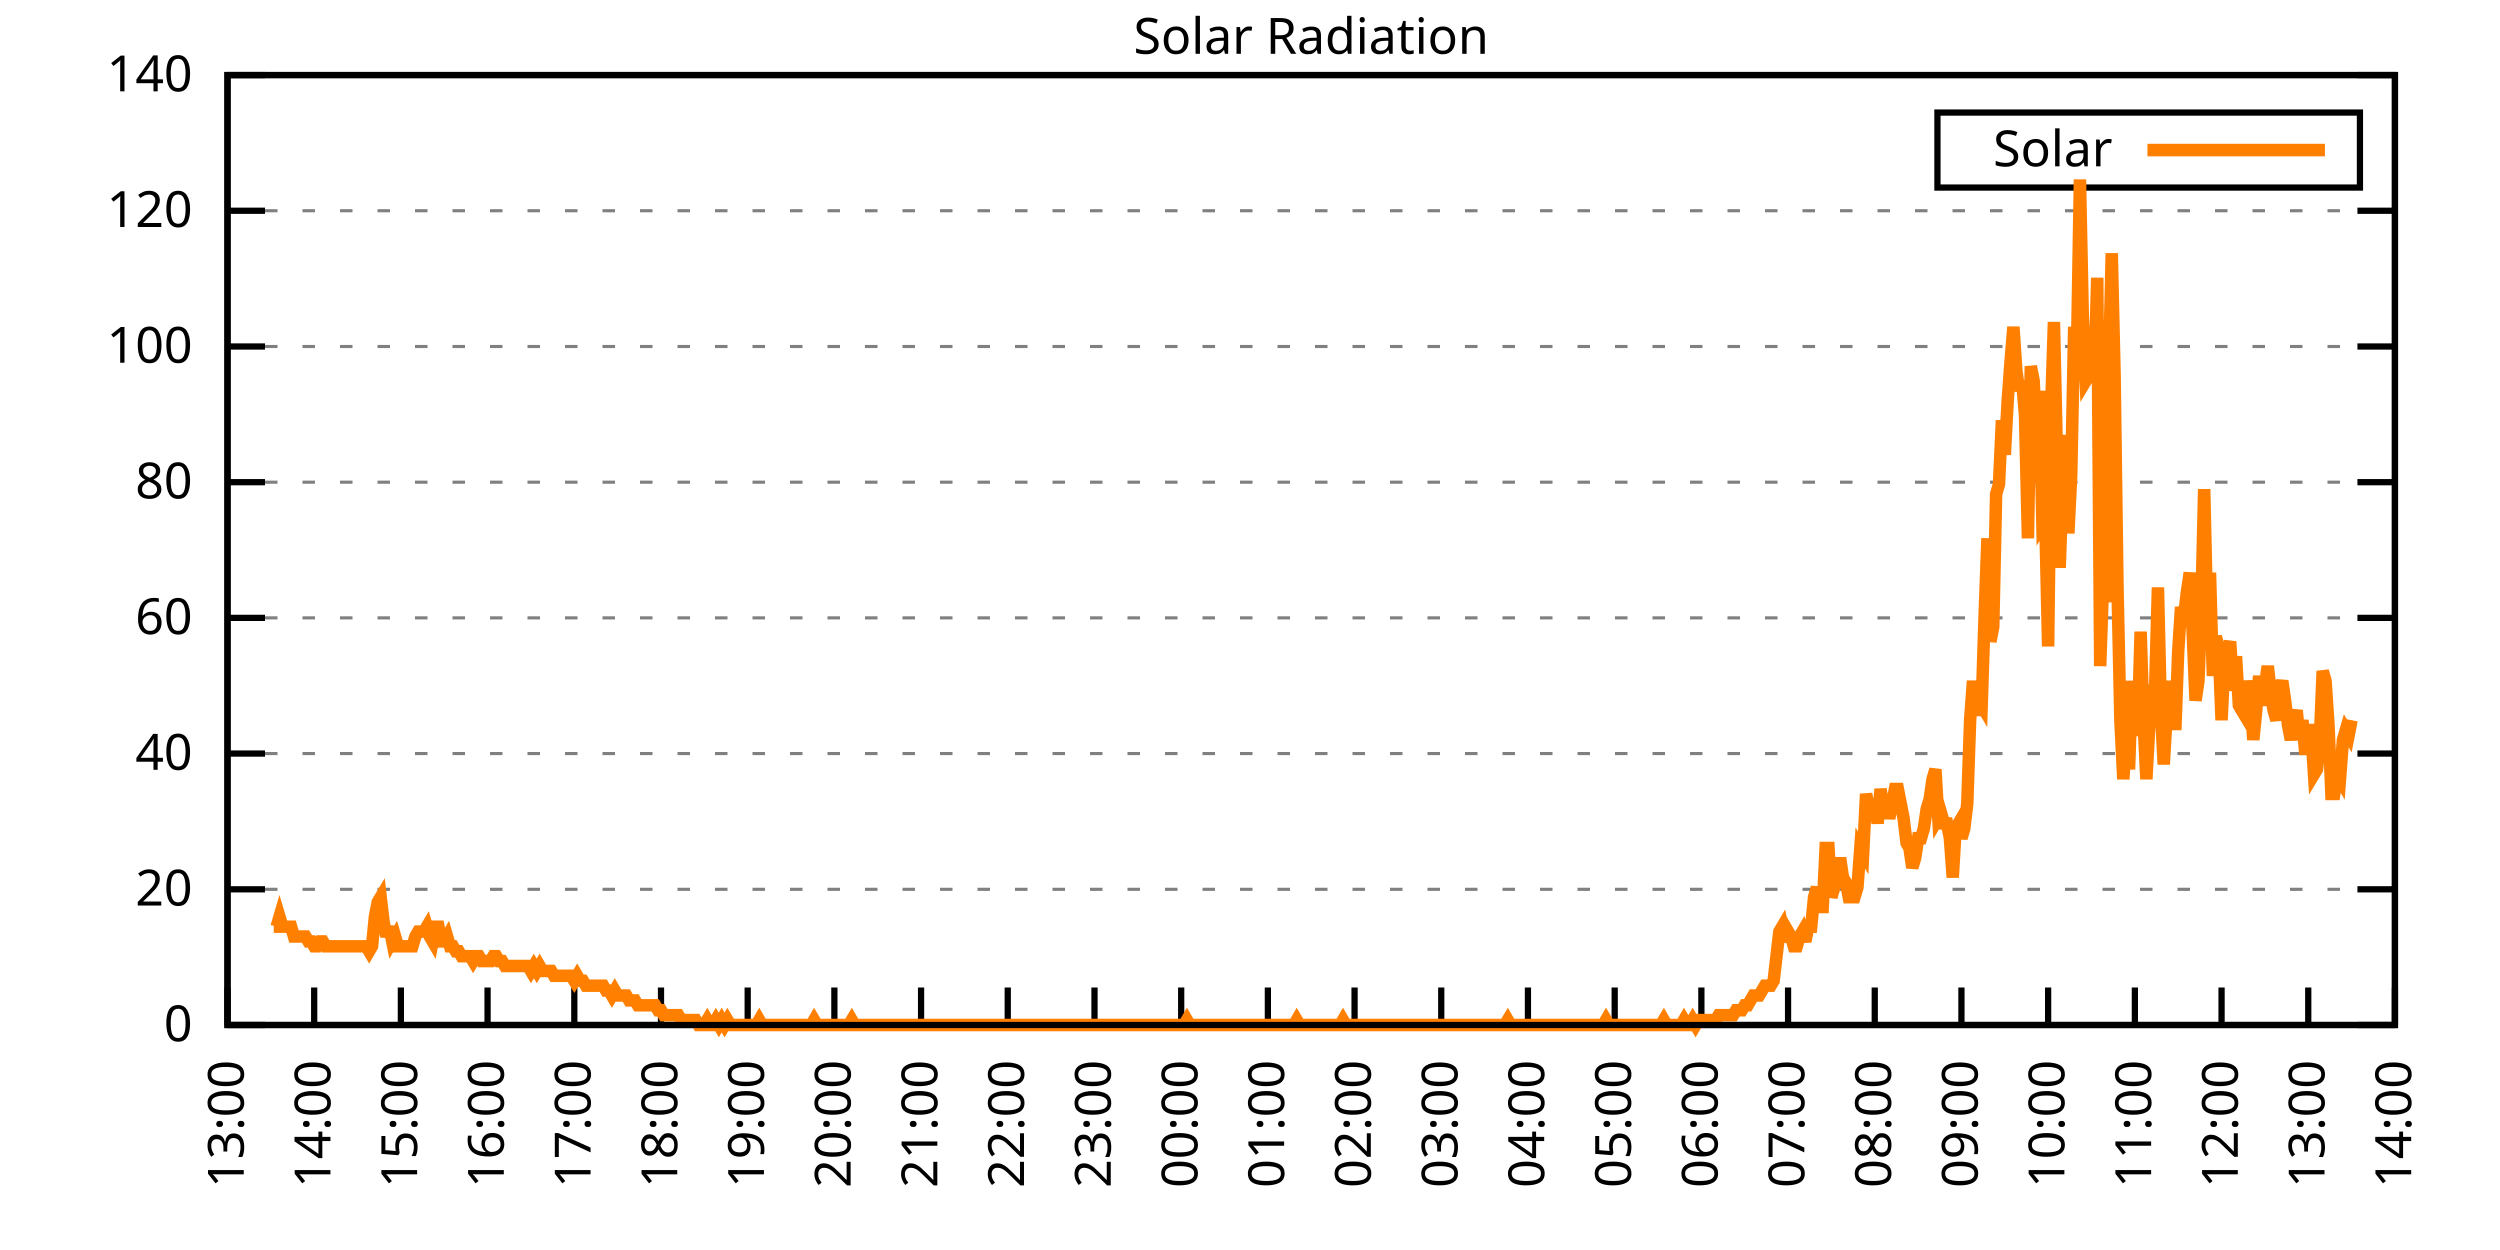
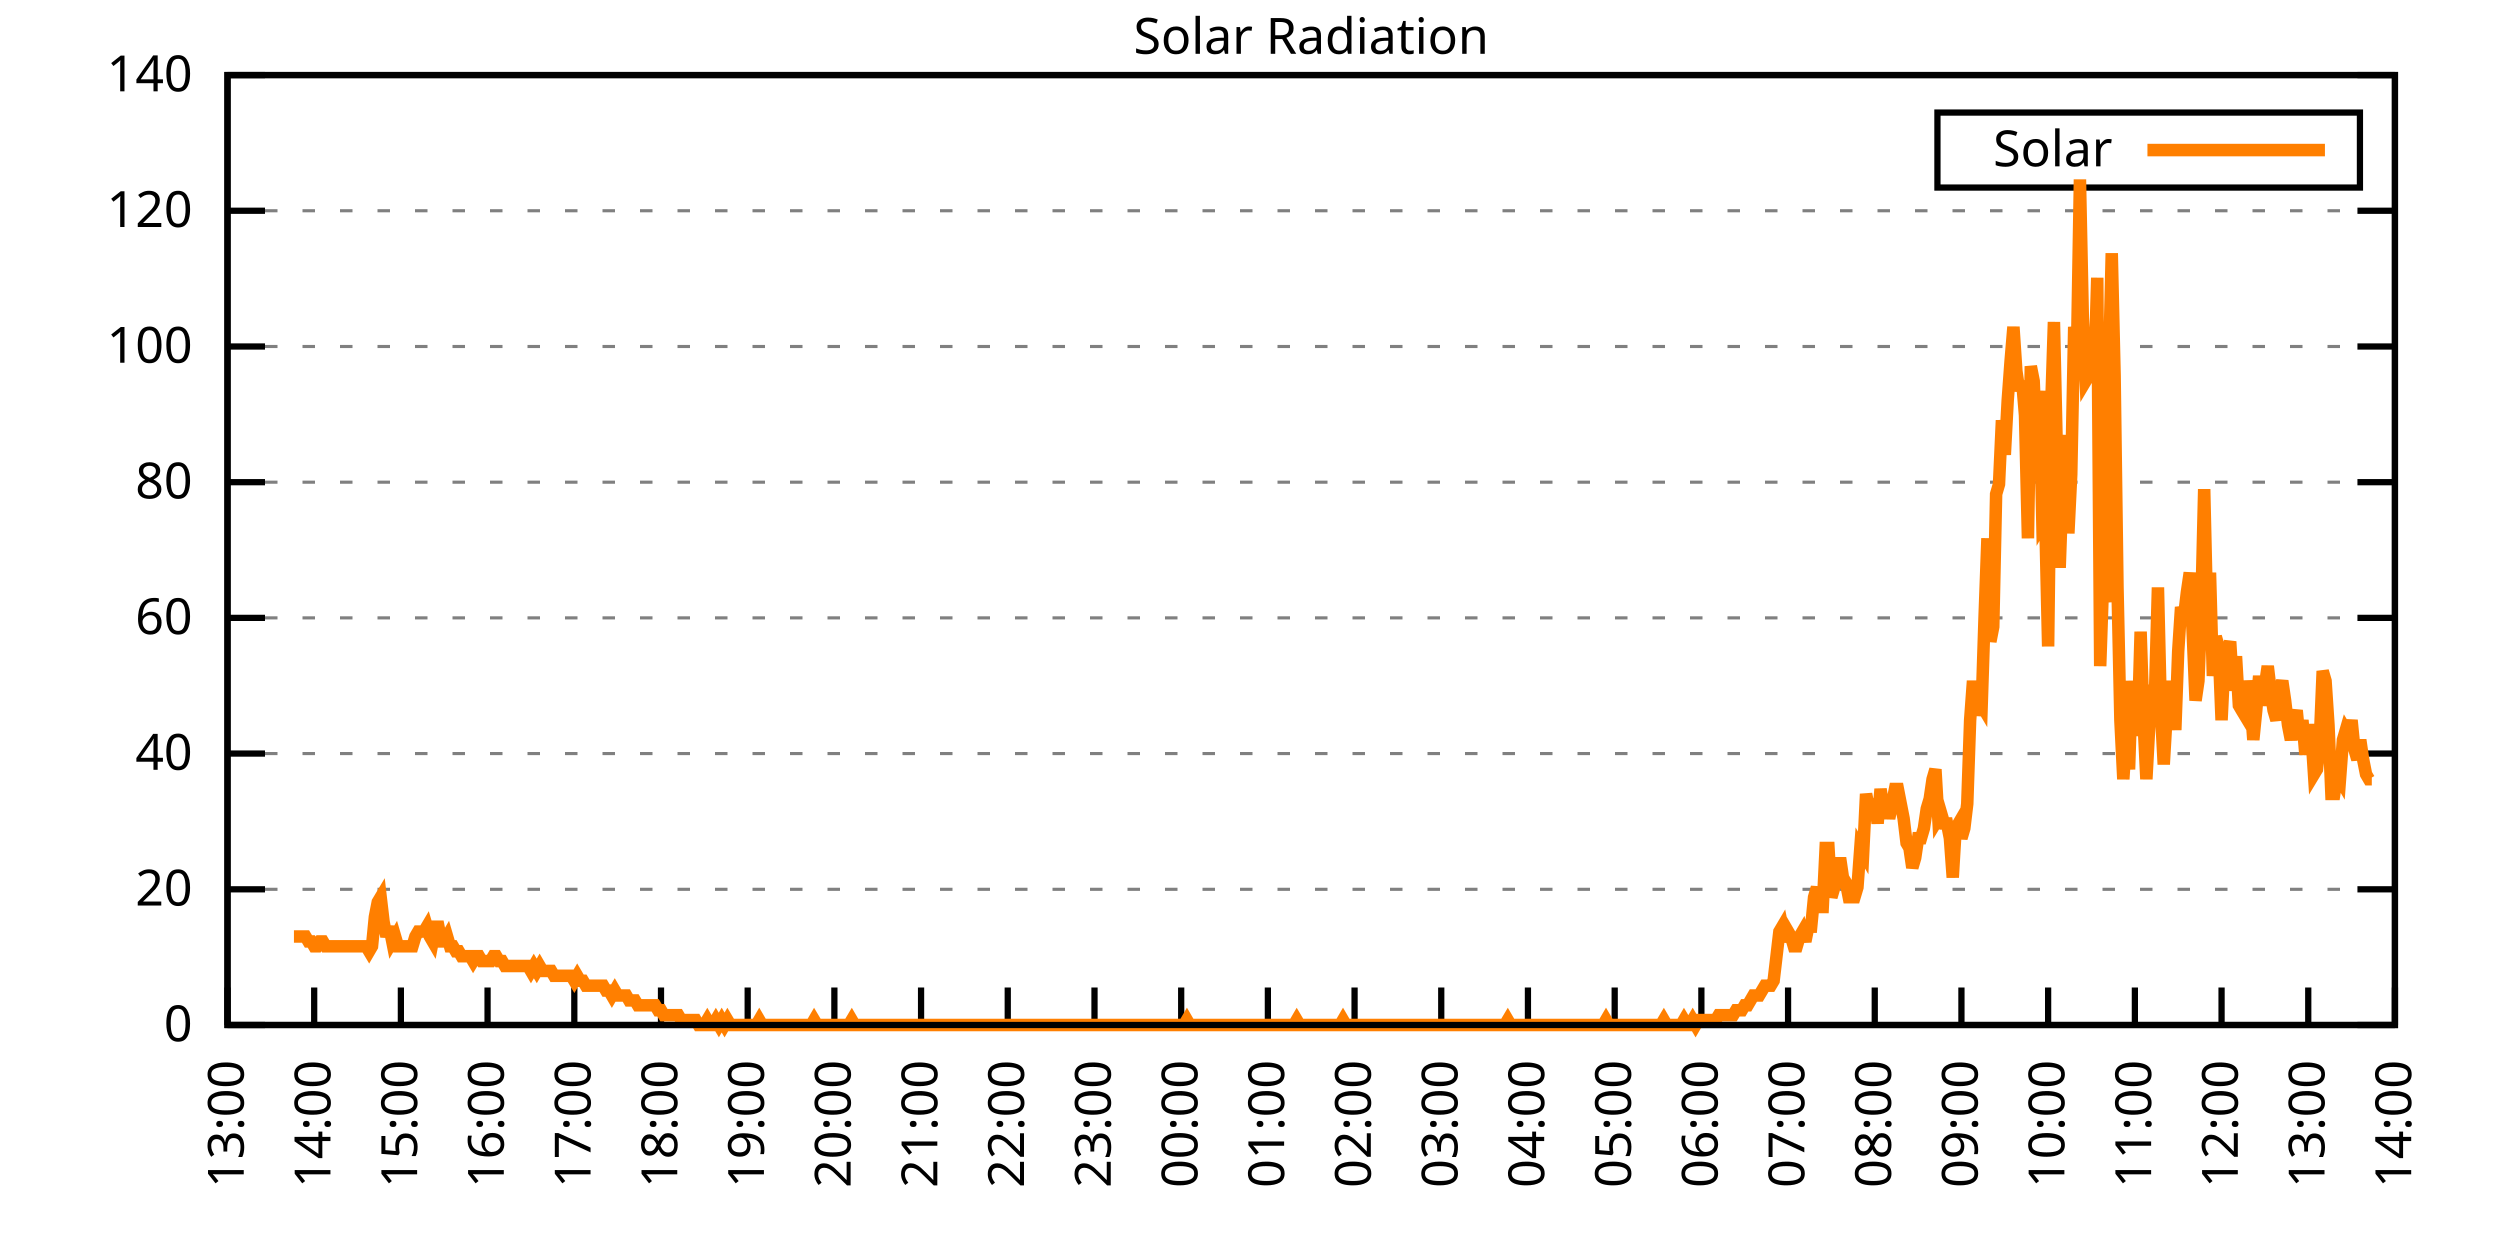
<svg xmlns="http://www.w3.org/2000/svg" xmlns:xlink="http://www.w3.org/1999/xlink" width="400" height="200" viewBox="0 0 400 200">
  <g id="gnuplot_canvas">
    <rect x="0" y="0" width="400" height="200" fill="none" />
    <defs>
      <circle id="gpDot" r="0.5" stroke-width="0.5" stroke="currentColor" />
      <path id="gpPt0" stroke-width="0.333" stroke="currentColor" d="M-1,0 h2 M0,-1 v2" />
      <path id="gpPt1" stroke-width="0.333" stroke="currentColor" d="M-1,-1 L1,1 M1,-1 L-1,1" />
      <path id="gpPt2" stroke-width="0.333" stroke="currentColor" d="M-1,0 L1,0 M0,-1 L0,1 M-1,-1 L1,1 M-1,1 L1,-1" />
      <rect id="gpPt3" stroke-width="0.333" stroke="currentColor" x="-1" y="-1" width="2" height="2" />
      <rect id="gpPt4" stroke-width="0.333" stroke="currentColor" fill="currentColor" x="-1" y="-1" width="2" height="2" />
      <circle id="gpPt5" stroke-width="0.333" stroke="currentColor" cx="0" cy="0" r="1" />
      <use xlink:href="#gpPt5" id="gpPt6" fill="currentColor" stroke="none" />
      <path id="gpPt7" stroke-width="0.333" stroke="currentColor" d="M0,-1.33 L-1.33,0.67 L1.33,0.67 z" />
      <use xlink:href="#gpPt7" id="gpPt8" fill="currentColor" stroke="none" />
      <use xlink:href="#gpPt7" id="gpPt9" stroke="currentColor" transform="rotate(180)" />
      <use xlink:href="#gpPt9" id="gpPt10" fill="currentColor" stroke="none" />
      <use xlink:href="#gpPt3" id="gpPt11" stroke="currentColor" transform="rotate(45)" />
      <use xlink:href="#gpPt11" id="gpPt12" fill="currentColor" stroke="none" />
      <path id="gpPt13" stroke-width="0.333" stroke="currentColor" d="M0,1.330 L1.265,0.411 L0.782,-1.067 L-0.782,-1.076 L-1.265,0.411 z" />
      <use xlink:href="#gpPt13" id="gpPt14" fill="currentColor" stroke="none" />
      <filter id="textbox" filterUnits="objectBoundingBox" x="0" y="0" height="1" width="1">
        <feFlood flood-color="white" flood-opacity="1" result="bgnd" />
        <feComposite in="SourceGraphic" in2="bgnd" operator="atop" />
      </filter>
      <filter id="greybox" filterUnits="objectBoundingBox" x="0" y="0" height="1" width="1">
        <feFlood flood-color="lightgrey" flood-opacity="1" result="grey" />
        <feComposite in="SourceGraphic" in2="grey" operator="atop" />
      </filter>
    </defs>
    <g fill="none" color="white" stroke="currentColor" stroke-width="1.00" stroke-linecap="butt" stroke-linejoin="miter">
</g>
    <g fill="none" color="black" stroke="currentColor" stroke-width="1.00" stroke-linecap="butt" stroke-linejoin="miter">
      <g stroke="none" shape-rendering="crispEdges">
        <polygon fill="rgb(255, 255, 255)" points="36.40,164.00 383.18,164.00 383.18,12.02 36.40,12.02 " />
      </g>
    </g>
    <g fill="none" color="black" stroke="currentColor" stroke-width="1.00" stroke-linecap="butt" stroke-linejoin="miter">
</g>
    <g fill="none" color="black" stroke="black" stroke-width="0.50" stroke-linecap="butt" stroke-linejoin="miter">
</g>
    <g fill="none" color="gray" stroke="currentColor" stroke-width="0.50" stroke-linecap="butt" stroke-linejoin="miter">
      <path stroke="gray" stroke-dasharray="2,4" class="gridline" d="M36.40,164.00 L383.19,164.00  " />
    </g>
    <g fill="none" color="gray" stroke="gray" stroke-width="1.00" stroke-linecap="butt" stroke-linejoin="miter">
</g>
    <g fill="none" color="black" stroke="currentColor" stroke-width="1.00" stroke-linecap="butt" stroke-linejoin="miter">
      <path stroke="black" d="M36.40,164.00 L42.40,164.00 M383.19,164.00 L377.19,164.00  " />
      <g transform="translate(30.80,166.60)" stroke="none" fill="black" font-family="Sans" font-size="8.00" text-anchor="end">
        <text>
          <tspan font-family="Sans"> 0</tspan>
        </text>
      </g>
    </g>
    <g fill="none" color="black" stroke="currentColor" stroke-width="1.00" stroke-linecap="butt" stroke-linejoin="miter">
</g>
    <g fill="none" color="black" stroke="black" stroke-width="0.50" stroke-linecap="butt" stroke-linejoin="miter">
</g>
    <g fill="none" color="gray" stroke="currentColor" stroke-width="0.50" stroke-linecap="butt" stroke-linejoin="miter">
      <path stroke="gray" stroke-dasharray="2,4" class="gridline" d="M36.40,142.29 L383.19,142.29  " />
    </g>
    <g fill="none" color="gray" stroke="gray" stroke-width="1.00" stroke-linecap="butt" stroke-linejoin="miter">
</g>
    <g fill="none" color="black" stroke="currentColor" stroke-width="1.00" stroke-linecap="butt" stroke-linejoin="miter">
      <path stroke="black" d="M36.40,142.29 L42.40,142.29 M383.19,142.29 L377.19,142.29  " />
      <g transform="translate(30.80,144.89)" stroke="none" fill="black" font-family="Sans" font-size="8.00" text-anchor="end">
        <text>
          <tspan font-family="Sans"> 20</tspan>
        </text>
      </g>
    </g>
    <g fill="none" color="black" stroke="currentColor" stroke-width="1.00" stroke-linecap="butt" stroke-linejoin="miter">
</g>
    <g fill="none" color="black" stroke="black" stroke-width="0.50" stroke-linecap="butt" stroke-linejoin="miter">
</g>
    <g fill="none" color="gray" stroke="currentColor" stroke-width="0.50" stroke-linecap="butt" stroke-linejoin="miter">
      <path stroke="gray" stroke-dasharray="2,4" class="gridline" d="M36.40,120.57 L383.19,120.57  " />
    </g>
    <g fill="none" color="gray" stroke="gray" stroke-width="1.00" stroke-linecap="butt" stroke-linejoin="miter">
</g>
    <g fill="none" color="black" stroke="currentColor" stroke-width="1.00" stroke-linecap="butt" stroke-linejoin="miter">
      <path stroke="black" d="M36.40,120.57 L42.40,120.57 M383.19,120.57 L377.19,120.57  " />
      <g transform="translate(30.80,123.17)" stroke="none" fill="black" font-family="Sans" font-size="8.00" text-anchor="end">
        <text>
          <tspan font-family="Sans"> 40</tspan>
        </text>
      </g>
    </g>
    <g fill="none" color="black" stroke="currentColor" stroke-width="1.00" stroke-linecap="butt" stroke-linejoin="miter">
</g>
    <g fill="none" color="black" stroke="black" stroke-width="0.50" stroke-linecap="butt" stroke-linejoin="miter">
</g>
    <g fill="none" color="gray" stroke="currentColor" stroke-width="0.50" stroke-linecap="butt" stroke-linejoin="miter">
      <path stroke="gray" stroke-dasharray="2,4" class="gridline" d="M36.40,98.86 L383.19,98.86  " />
    </g>
    <g fill="none" color="gray" stroke="gray" stroke-width="1.00" stroke-linecap="butt" stroke-linejoin="miter">
</g>
    <g fill="none" color="black" stroke="currentColor" stroke-width="1.00" stroke-linecap="butt" stroke-linejoin="miter">
      <path stroke="black" d="M36.40,98.86 L42.40,98.86 M383.19,98.86 L377.19,98.86  " />
      <g transform="translate(30.80,101.46)" stroke="none" fill="black" font-family="Sans" font-size="8.00" text-anchor="end">
        <text>
          <tspan font-family="Sans"> 60</tspan>
        </text>
      </g>
    </g>
    <g fill="none" color="black" stroke="currentColor" stroke-width="1.00" stroke-linecap="butt" stroke-linejoin="miter">
</g>
    <g fill="none" color="black" stroke="black" stroke-width="0.50" stroke-linecap="butt" stroke-linejoin="miter">
</g>
    <g fill="none" color="gray" stroke="currentColor" stroke-width="0.50" stroke-linecap="butt" stroke-linejoin="miter">
      <path stroke="gray" stroke-dasharray="2,4" class="gridline" d="M36.40,77.15 L383.19,77.15  " />
    </g>
    <g fill="none" color="gray" stroke="gray" stroke-width="1.00" stroke-linecap="butt" stroke-linejoin="miter">
</g>
    <g fill="none" color="black" stroke="currentColor" stroke-width="1.00" stroke-linecap="butt" stroke-linejoin="miter">
      <path stroke="black" d="M36.40,77.15 L42.40,77.15 M383.19,77.15 L377.19,77.15  " />
      <g transform="translate(30.80,79.75)" stroke="none" fill="black" font-family="Sans" font-size="8.00" text-anchor="end">
        <text>
          <tspan font-family="Sans"> 80</tspan>
        </text>
      </g>
    </g>
    <g fill="none" color="black" stroke="currentColor" stroke-width="1.00" stroke-linecap="butt" stroke-linejoin="miter">
</g>
    <g fill="none" color="black" stroke="black" stroke-width="0.50" stroke-linecap="butt" stroke-linejoin="miter">
</g>
    <g fill="none" color="gray" stroke="currentColor" stroke-width="0.50" stroke-linecap="butt" stroke-linejoin="miter">
      <path stroke="gray" stroke-dasharray="2,4" class="gridline" d="M36.40,55.44 L383.19,55.44  " />
    </g>
    <g fill="none" color="gray" stroke="gray" stroke-width="1.00" stroke-linecap="butt" stroke-linejoin="miter">
</g>
    <g fill="none" color="black" stroke="currentColor" stroke-width="1.00" stroke-linecap="butt" stroke-linejoin="miter">
      <path stroke="black" d="M36.40,55.44 L42.40,55.44 M383.19,55.44 L377.19,55.44  " />
      <g transform="translate(30.80,58.04)" stroke="none" fill="black" font-family="Sans" font-size="8.00" text-anchor="end">
        <text>
          <tspan font-family="Sans"> 100</tspan>
        </text>
      </g>
    </g>
    <g fill="none" color="black" stroke="currentColor" stroke-width="1.00" stroke-linecap="butt" stroke-linejoin="miter">
</g>
    <g fill="none" color="black" stroke="black" stroke-width="0.50" stroke-linecap="butt" stroke-linejoin="miter">
</g>
    <g fill="none" color="gray" stroke="currentColor" stroke-width="0.50" stroke-linecap="butt" stroke-linejoin="miter">
      <path stroke="gray" stroke-dasharray="2,4" class="gridline" d="M36.40,33.72 L383.19,33.72  " />
    </g>
    <g fill="none" color="gray" stroke="gray" stroke-width="1.00" stroke-linecap="butt" stroke-linejoin="miter">
</g>
    <g fill="none" color="black" stroke="currentColor" stroke-width="1.00" stroke-linecap="butt" stroke-linejoin="miter">
      <path stroke="black" d="M36.40,33.72 L42.40,33.72 M383.19,33.72 L377.19,33.72  " />
      <g transform="translate(30.80,36.32)" stroke="none" fill="black" font-family="Sans" font-size="8.00" text-anchor="end">
        <text>
          <tspan font-family="Sans"> 120</tspan>
        </text>
      </g>
    </g>
    <g fill="none" color="black" stroke="currentColor" stroke-width="1.00" stroke-linecap="butt" stroke-linejoin="miter">
</g>
    <g fill="none" color="black" stroke="black" stroke-width="0.50" stroke-linecap="butt" stroke-linejoin="miter">
</g>
    <g fill="none" color="gray" stroke="currentColor" stroke-width="0.50" stroke-linecap="butt" stroke-linejoin="miter">
      <path stroke="gray" stroke-dasharray="2,4" class="gridline" d="M36.40,12.01 L383.19,12.01  " />
    </g>
    <g fill="none" color="gray" stroke="gray" stroke-width="1.00" stroke-linecap="butt" stroke-linejoin="miter">
</g>
    <g fill="none" color="black" stroke="currentColor" stroke-width="1.00" stroke-linecap="butt" stroke-linejoin="miter">
      <path stroke="black" d="M36.40,12.01 L42.40,12.01 M383.19,12.01 L377.19,12.01  " />
      <g transform="translate(30.80,14.61)" stroke="none" fill="black" font-family="Sans" font-size="8.00" text-anchor="end">
        <text>
          <tspan font-family="Sans"> 140</tspan>
        </text>
      </g>
    </g>
    <g fill="none" color="black" stroke="currentColor" stroke-width="1.00" stroke-linecap="butt" stroke-linejoin="miter">
      <path stroke="black" d="M36.40,164.00 L36.40,158.00  " />
      <g transform="translate(39.00,169.60) rotate(270.00)" stroke="none" fill="black" font-family="Sans" font-size="8.00" text-anchor="end">
        <text>
          <tspan font-family="Sans">13:00</tspan>
        </text>
      </g>
    </g>
    <g fill="none" color="black" stroke="currentColor" stroke-width="1.00" stroke-linecap="butt" stroke-linejoin="miter">
      <path stroke="black" d="M50.27,164.00 L50.27,158.00  " />
      <g transform="translate(52.87,169.60) rotate(270.00)" stroke="none" fill="black" font-family="Sans" font-size="8.00" text-anchor="end">
        <text>
          <tspan font-family="Sans">14:00</tspan>
        </text>
      </g>
    </g>
    <g fill="none" color="black" stroke="currentColor" stroke-width="1.00" stroke-linecap="butt" stroke-linejoin="miter">
      <path stroke="black" d="M64.14,164.00 L64.14,158.00  " />
      <g transform="translate(66.74,169.60) rotate(270.00)" stroke="none" fill="black" font-family="Sans" font-size="8.00" text-anchor="end">
        <text>
          <tspan font-family="Sans">15:00</tspan>
        </text>
      </g>
    </g>
    <g fill="none" color="black" stroke="currentColor" stroke-width="1.00" stroke-linecap="butt" stroke-linejoin="miter">
      <path stroke="black" d="M78.01,164.00 L78.01,158.00  " />
      <g transform="translate(80.61,169.60) rotate(270.00)" stroke="none" fill="black" font-family="Sans" font-size="8.00" text-anchor="end">
        <text>
          <tspan font-family="Sans">16:00</tspan>
        </text>
      </g>
    </g>
    <g fill="none" color="black" stroke="currentColor" stroke-width="1.00" stroke-linecap="butt" stroke-linejoin="miter">
      <path stroke="black" d="M91.89,164.00 L91.89,158.00  " />
      <g transform="translate(94.49,169.60) rotate(270.00)" stroke="none" fill="black" font-family="Sans" font-size="8.00" text-anchor="end">
        <text>
          <tspan font-family="Sans">17:00</tspan>
        </text>
      </g>
    </g>
    <g fill="none" color="black" stroke="currentColor" stroke-width="1.00" stroke-linecap="butt" stroke-linejoin="miter">
      <path stroke="black" d="M105.76,164.00 L105.76,158.00  " />
      <g transform="translate(108.36,169.60) rotate(270.00)" stroke="none" fill="black" font-family="Sans" font-size="8.00" text-anchor="end">
        <text>
          <tspan font-family="Sans">18:00</tspan>
        </text>
      </g>
    </g>
    <g fill="none" color="black" stroke="currentColor" stroke-width="1.00" stroke-linecap="butt" stroke-linejoin="miter">
      <path stroke="black" d="M119.63,164.00 L119.63,158.00  " />
      <g transform="translate(122.23,169.60) rotate(270.00)" stroke="none" fill="black" font-family="Sans" font-size="8.00" text-anchor="end">
        <text>
          <tspan font-family="Sans">19:00</tspan>
        </text>
      </g>
    </g>
    <g fill="none" color="black" stroke="currentColor" stroke-width="1.00" stroke-linecap="butt" stroke-linejoin="miter">
      <path stroke="black" d="M133.50,164.00 L133.50,158.00  " />
      <g transform="translate(136.10,169.60) rotate(270.00)" stroke="none" fill="black" font-family="Sans" font-size="8.00" text-anchor="end">
        <text>
          <tspan font-family="Sans">20:00</tspan>
        </text>
      </g>
    </g>
    <g fill="none" color="black" stroke="currentColor" stroke-width="1.00" stroke-linecap="butt" stroke-linejoin="miter">
      <path stroke="black" d="M147.37,164.00 L147.37,158.00  " />
      <g transform="translate(149.97,169.60) rotate(270.00)" stroke="none" fill="black" font-family="Sans" font-size="8.00" text-anchor="end">
        <text>
          <tspan font-family="Sans">21:00</tspan>
        </text>
      </g>
    </g>
    <g fill="none" color="black" stroke="currentColor" stroke-width="1.00" stroke-linecap="butt" stroke-linejoin="miter">
      <path stroke="black" d="M161.24,164.00 L161.24,158.00  " />
      <g transform="translate(163.84,169.60) rotate(270.00)" stroke="none" fill="black" font-family="Sans" font-size="8.00" text-anchor="end">
        <text>
          <tspan font-family="Sans">22:00</tspan>
        </text>
      </g>
    </g>
    <g fill="none" color="black" stroke="currentColor" stroke-width="1.00" stroke-linecap="butt" stroke-linejoin="miter">
      <path stroke="black" d="M175.12,164.00 L175.12,158.00  " />
      <g transform="translate(177.72,169.60) rotate(270.00)" stroke="none" fill="black" font-family="Sans" font-size="8.00" text-anchor="end">
        <text>
          <tspan font-family="Sans">23:00</tspan>
        </text>
      </g>
    </g>
    <g fill="none" color="black" stroke="currentColor" stroke-width="1.00" stroke-linecap="butt" stroke-linejoin="miter">
      <path stroke="black" d="M188.99,164.00 L188.99,158.00  " />
      <g transform="translate(191.59,169.60) rotate(270.00)" stroke="none" fill="black" font-family="Sans" font-size="8.00" text-anchor="end">
        <text>
          <tspan font-family="Sans">00:00</tspan>
        </text>
      </g>
    </g>
    <g fill="none" color="black" stroke="currentColor" stroke-width="1.00" stroke-linecap="butt" stroke-linejoin="miter">
      <path stroke="black" d="M202.86,164.00 L202.86,158.00  " />
      <g transform="translate(205.46,169.60) rotate(270.00)" stroke="none" fill="black" font-family="Sans" font-size="8.00" text-anchor="end">
        <text>
          <tspan font-family="Sans">01:00</tspan>
        </text>
      </g>
    </g>
    <g fill="none" color="black" stroke="currentColor" stroke-width="1.00" stroke-linecap="butt" stroke-linejoin="miter">
      <path stroke="black" d="M216.73,164.00 L216.73,158.00  " />
      <g transform="translate(219.33,169.60) rotate(270.00)" stroke="none" fill="black" font-family="Sans" font-size="8.00" text-anchor="end">
        <text>
          <tspan font-family="Sans">02:00</tspan>
        </text>
      </g>
    </g>
    <g fill="none" color="black" stroke="currentColor" stroke-width="1.00" stroke-linecap="butt" stroke-linejoin="miter">
      <path stroke="black" d="M230.60,164.00 L230.60,158.00  " />
      <g transform="translate(233.20,169.60) rotate(270.00)" stroke="none" fill="black" font-family="Sans" font-size="8.00" text-anchor="end">
        <text>
          <tspan font-family="Sans">03:00</tspan>
        </text>
      </g>
    </g>
    <g fill="none" color="black" stroke="currentColor" stroke-width="1.00" stroke-linecap="butt" stroke-linejoin="miter">
      <path stroke="black" d="M244.47,164.00 L244.47,158.00  " />
      <g transform="translate(247.07,169.60) rotate(270.00)" stroke="none" fill="black" font-family="Sans" font-size="8.00" text-anchor="end">
        <text>
          <tspan font-family="Sans">04:00</tspan>
        </text>
      </g>
    </g>
    <g fill="none" color="black" stroke="currentColor" stroke-width="1.00" stroke-linecap="butt" stroke-linejoin="miter">
      <path stroke="black" d="M258.35,164.00 L258.35,158.00  " />
      <g transform="translate(260.95,169.60) rotate(270.00)" stroke="none" fill="black" font-family="Sans" font-size="8.00" text-anchor="end">
        <text>
          <tspan font-family="Sans">05:00</tspan>
        </text>
      </g>
    </g>
    <g fill="none" color="black" stroke="currentColor" stroke-width="1.00" stroke-linecap="butt" stroke-linejoin="miter">
      <path stroke="black" d="M272.22,164.00 L272.22,158.00  " />
      <g transform="translate(274.82,169.60) rotate(270.00)" stroke="none" fill="black" font-family="Sans" font-size="8.00" text-anchor="end">
        <text>
          <tspan font-family="Sans">06:00</tspan>
        </text>
      </g>
    </g>
    <g fill="none" color="black" stroke="currentColor" stroke-width="1.00" stroke-linecap="butt" stroke-linejoin="miter">
      <path stroke="black" d="M286.09,164.00 L286.09,158.00  " />
      <g transform="translate(288.69,169.60) rotate(270.00)" stroke="none" fill="black" font-family="Sans" font-size="8.00" text-anchor="end">
        <text>
          <tspan font-family="Sans">07:00</tspan>
        </text>
      </g>
    </g>
    <g fill="none" color="black" stroke="currentColor" stroke-width="1.00" stroke-linecap="butt" stroke-linejoin="miter">
      <path stroke="black" d="M299.96,164.00 L299.96,158.00  " />
      <g transform="translate(302.56,169.60) rotate(270.00)" stroke="none" fill="black" font-family="Sans" font-size="8.00" text-anchor="end">
        <text>
          <tspan font-family="Sans">08:00</tspan>
        </text>
      </g>
    </g>
    <g fill="none" color="black" stroke="currentColor" stroke-width="1.00" stroke-linecap="butt" stroke-linejoin="miter">
      <path stroke="black" d="M313.83,164.00 L313.83,158.00  " />
      <g transform="translate(316.43,169.60) rotate(270.00)" stroke="none" fill="black" font-family="Sans" font-size="8.00" text-anchor="end">
        <text>
          <tspan font-family="Sans">09:00</tspan>
        </text>
      </g>
    </g>
    <g fill="none" color="black" stroke="currentColor" stroke-width="1.00" stroke-linecap="butt" stroke-linejoin="miter">
      <path stroke="black" d="M327.70,164.00 L327.70,158.00  " />
      <g transform="translate(330.30,169.60) rotate(270.00)" stroke="none" fill="black" font-family="Sans" font-size="8.00" text-anchor="end">
        <text>
          <tspan font-family="Sans">10:00</tspan>
        </text>
      </g>
    </g>
    <g fill="none" color="black" stroke="currentColor" stroke-width="1.00" stroke-linecap="butt" stroke-linejoin="miter">
      <path stroke="black" d="M341.58,164.00 L341.58,158.00  " />
      <g transform="translate(344.18,169.60) rotate(270.00)" stroke="none" fill="black" font-family="Sans" font-size="8.00" text-anchor="end">
        <text>
          <tspan font-family="Sans">11:00</tspan>
        </text>
      </g>
    </g>
    <g fill="none" color="black" stroke="currentColor" stroke-width="1.00" stroke-linecap="butt" stroke-linejoin="miter">
      <path stroke="black" d="M355.45,164.00 L355.45,158.00  " />
      <g transform="translate(358.05,169.60) rotate(270.00)" stroke="none" fill="black" font-family="Sans" font-size="8.00" text-anchor="end">
        <text>
          <tspan font-family="Sans">12:00</tspan>
        </text>
      </g>
    </g>
    <g fill="none" color="black" stroke="currentColor" stroke-width="1.00" stroke-linecap="butt" stroke-linejoin="miter">
      <path stroke="black" d="M369.32,164.00 L369.32,158.00  " />
      <g transform="translate(371.92,169.60) rotate(270.00)" stroke="none" fill="black" font-family="Sans" font-size="8.00" text-anchor="end">
        <text>
          <tspan font-family="Sans">13:00</tspan>
        </text>
      </g>
    </g>
    <g fill="none" color="black" stroke="currentColor" stroke-width="1.00" stroke-linecap="butt" stroke-linejoin="miter">
      <path stroke="black" d="M383.19,164.00 L383.19,158.00  " />
      <g transform="translate(385.79,169.60) rotate(270.00)" stroke="none" fill="black" font-family="Sans" font-size="8.00" text-anchor="end">
        <text>
          <tspan font-family="Sans">14:00</tspan>
        </text>
      </g>
    </g>
    <g fill="none" color="black" stroke="currentColor" stroke-width="1.00" stroke-linecap="butt" stroke-linejoin="miter">
</g>
    <g fill="none" color="black" stroke="currentColor" stroke-width="1.00" stroke-linecap="butt" stroke-linejoin="miter">
      <path stroke="black" d="M36.40,12.01 L36.40,164.00 L383.19,164.00 L383.19,12.01 L36.40,12.01 Z  " />
    </g>
    <g fill="none" color="black" stroke="currentColor" stroke-width="1.00" stroke-linecap="butt" stroke-linejoin="miter">
</g>
    <g fill="none" color="black" stroke="currentColor" stroke-width="1.00" stroke-linecap="butt" stroke-linejoin="miter">
      <path stroke="black" d="M309.99,30.01 L309.99,18.01 L377.59,18.01 L377.59,30.01 L309.99,30.01 Z  " />
    </g>
    <g id="Solar_Radiation_plot_1">
      <g fill="none" color="white" stroke="black" stroke-width="2.00" stroke-linecap="butt" stroke-linejoin="miter">
</g>
      <g fill="none" color="black" stroke="currentColor" stroke-width="2.00" stroke-linecap="butt" stroke-linejoin="miter">
        <g transform="translate(337.99,26.61)" stroke="none" fill="black" font-family="Sans" font-size="8.00" text-anchor="end">
          <text>
            <tspan font-family="Sans">Solar</tspan>
          </text>
        </g>
      </g>
      <g fill="none" color="black" stroke="currentColor" stroke-width="2.00" stroke-linecap="butt" stroke-linejoin="miter">
-         <path stroke="rgb(255, 127,   0)" d="M343.59,24.01 L371.99,24.01 M43.80,148.27 L44.26,148.27 L44.72,146.70 L45.19,148.27 L45.65,148.27 L46.11,148.27   L46.57,148.27 L47.03,149.84 L47.50,149.84 L47.96,149.84 L48.42,149.84 L48.88,149.84 L49.35,150.63 L49.81,150.63   L50.27,151.41 L50.73,151.41 L51.20,150.63 L51.66,150.63 L52.12,151.41 L52.58,151.41 L53.05,151.41 L53.51,151.41   L53.97,151.41 L54.43,151.41 L54.90,151.41 L55.36,151.41 L55.82,151.41 L56.28,151.41 L56.75,151.41 L57.21,151.41   L57.67,151.41 L58.13,151.41 L58.59,151.41 L59.06,152.20 L59.52,151.41 L59.98,146.70 L60.44,144.34 L60.91,143.55   L61.37,147.48 L61.83,149.84 L62.29,148.27 L62.76,150.63 L63.22,149.84 L63.68,151.41 L64.14,151.41 L64.61,151.41   L65.07,151.41 L65.53,151.41 L65.99,151.41 L66.46,149.84 L66.92,149.05 L67.38,149.05 L67.84,149.05 L68.30,148.27   L68.77,149.84 L69.23,150.63 L69.69,148.27 L70.15,148.27 L70.62,150.63 L71.08,150.63 L71.54,149.84 L72.00,151.41   L72.47,151.41 L72.93,152.20 L73.39,152.20 L73.85,152.99 L74.32,152.99 L74.78,152.99 L75.24,152.99 L75.70,153.77   L76.17,152.99 L76.63,152.99 L77.09,153.77 L77.55,153.77 L78.01,153.77 L78.48,153.77 L78.94,152.99 L79.40,152.99   L79.86,153.77 L80.33,153.77 L80.79,154.56 L81.25,154.56 L81.71,154.56 L82.18,154.56 L82.64,154.56 L83.10,154.56   L83.56,154.56 L84.03,154.56 L84.49,154.56 L84.95,155.35 L85.41,154.56 L85.88,155.35 L86.34,154.56 L86.80,155.35   L87.26,155.35 L87.72,155.35 L88.19,155.35 L88.65,156.13 L89.11,156.13 L89.57,156.13 L90.04,156.13 L90.50,156.13   L90.96,156.13 L91.42,156.13 L91.89,156.92 L92.35,156.13 L92.81,156.92 L93.27,156.92 L93.74,157.71 L94.20,157.71   L94.66,157.71 L95.12,157.71 L95.59,157.71 L96.05,157.71 L96.51,157.71 L96.97,158.49 L97.44,158.49 L97.90,159.28   L98.36,158.49 L98.82,159.28 L99.28,159.28 L99.75,159.28 L100.21,159.28 L100.67,160.07 L101.13,160.07 L101.60,160.07   L102.06,160.85 L102.52,160.85 L102.98,160.85 L103.45,160.85 L103.91,160.85 L104.37,160.85 L104.83,160.85 L105.30,161.64   L105.76,161.64 L106.22,162.43 L106.68,162.43 L107.15,162.43 L107.61,162.43 L108.07,162.43 L108.53,162.43 L108.99,163.21   L109.46,163.21 L109.92,163.21 L110.38,163.21 L110.84,163.21 L111.31,163.21 L111.77,164.00 L112.23,164.00 L112.69,164.00   L113.16,163.21 L113.62,164.00 L114.08,164.00 L114.54,163.21 L115.01,164.00 L115.47,163.21 L115.93,164.00 L116.39,163.21   L116.86,164.00 L117.32,164.00 L117.78,164.00 L118.24,164.00 L118.70,164.00 L119.17,164.00 L119.63,164.00 L120.09,164.00   L120.55,164.00 L121.02,164.00 L121.48,163.21 L121.94,164.00 L122.40,164.00 L122.87,164.00 L123.33,164.00 L123.79,164.00   L124.25,164.00 L124.72,164.00 L125.18,164.00 L125.64,164.00 L126.10,164.00 L126.57,164.00 L127.03,164.00 L127.49,164.00   L127.95,164.00 L128.41,164.00 L128.88,164.00 L129.34,164.00 L129.80,164.00 L130.26,163.21 L130.73,164.00 L131.19,164.00   L131.65,164.00 L132.11,164.00 L132.58,164.00 L133.04,164.00 L133.50,164.00 L133.96,164.00 L134.43,164.00 L134.89,164.00   L135.35,164.00 L135.81,164.00 L136.28,163.21 L136.74,164.00 L137.20,164.00 L137.66,164.00 L138.13,164.00 L138.59,164.00   L139.05,164.00 L139.51,164.00 L139.97,164.00 L140.44,164.00 L140.90,164.00 L141.36,164.00 L141.82,164.00 L142.29,164.00   L142.75,164.00 L143.21,164.00 L143.67,164.00 L144.14,164.00 L144.60,164.00 L145.06,164.00 L145.52,164.00 L145.99,164.00   L146.45,164.00 L146.91,164.00 L147.37,164.00 L147.84,164.00 L148.30,164.00 L148.76,164.00 L149.22,164.00 L149.68,164.00   L150.15,164.00 L150.61,164.00 L151.07,164.00 L151.53,164.00 L152.00,164.00 L152.46,164.00 L152.92,164.00 L153.38,164.00   L153.85,164.00 L154.31,164.00 L154.77,164.00 L155.23,164.00 L155.70,164.00 L156.16,164.00 L156.62,164.00 L157.08,164.00   L157.55,164.00 L158.01,164.00 L158.47,164.00 L158.93,164.00 L159.39,164.00 L159.86,164.00 L160.32,164.00 L160.78,164.00   L161.24,164.00 L161.71,164.00 L162.17,164.00 L162.63,164.00 L163.09,164.00 L163.56,164.00 L164.02,164.00 L164.48,164.00   L164.94,164.00 L165.41,164.00 L165.87,164.00 L166.33,164.00 L166.79,164.00 L167.26,164.00 L167.72,164.00 L168.18,164.00   L168.64,164.00 L169.10,164.00 L169.57,164.00 L170.03,164.00 L170.49,164.00 L170.95,164.00 L171.42,164.00 L171.88,164.00   L172.34,164.00 L172.80,164.00 L173.27,164.00 L173.73,164.00 L174.19,164.00 L174.65,164.00 L175.12,164.00 L175.58,164.00   L176.04,164.00 L176.50,164.00 L176.97,164.00 L177.43,164.00 L177.89,164.00 L178.35,164.00 L178.82,164.00 L179.28,164.00   L179.74,164.00 L180.20,164.00 L180.66,164.00 L181.13,164.00 L181.59,164.00 L182.05,164.00 L182.51,164.00 L182.98,164.00   L183.44,164.00 L183.90,164.00 L184.36,164.00 L184.83,164.00 L185.29,164.00 L185.75,164.00 L186.21,164.00 L186.68,164.00   L187.14,164.00 L187.60,164.00 L188.06,164.00 L188.53,164.00 L188.99,164.00 L189.45,164.00 L189.91,163.21 L190.37,164.00   L190.84,164.00 L191.30,164.00 L191.76,164.00 L192.22,164.00 L192.69,164.00 L193.15,164.00 L193.61,164.00 L194.07,164.00   L194.54,164.00 L195.00,164.00 L195.46,164.00 L195.92,164.00 L196.39,164.00 L196.85,164.00 L197.31,164.00 L197.77,164.00   L198.24,164.00 L198.70,164.00 L199.16,164.00 L199.62,164.00 L200.08,164.00 L200.55,164.00 L201.01,164.00 L201.47,164.00   L201.93,164.00 L202.40,164.00 L202.86,164.00 L203.32,164.00 L203.78,164.00 L204.25,164.00 L204.71,164.00 L205.17,164.00   L205.63,164.00 L206.10,164.00 L206.56,164.00 L207.02,164.00 L207.48,163.21 L207.95,164.00 L208.41,164.00 L208.87,164.00   L209.33,164.00 L209.80,164.00 L210.26,164.00 L210.72,164.00 L211.18,164.00 L211.64,164.00 L212.11,164.00 L212.57,164.00   L213.03,164.00 L213.49,164.00 L213.96,164.00 L214.42,164.00 L214.88,163.21 L215.34,164.00 L215.81,164.00 L216.27,164.00   L216.73,164.00 L217.19,164.00 L217.66,164.00 L218.12,164.00 L218.58,164.00 L219.04,164.00 L219.51,164.00 L219.97,164.00   L220.43,164.00 L220.89,164.00 L221.35,164.00 L221.82,164.00 L222.28,164.00 L222.74,164.00 L223.20,164.00 L223.67,164.00   L224.13,164.00 L224.59,164.00 L225.05,164.00 L225.52,164.00 L225.98,164.00 L226.44,164.00 L226.90,164.00 L227.37,164.00   L227.83,164.00 L228.29,164.00 L228.75,164.00 L229.22,164.00 L229.68,164.00 L230.14,164.00 L230.60,164.00 L231.06,164.00   L231.53,164.00 L231.99,164.00 L232.45,164.00 L232.91,164.00 L233.38,164.00 L233.84,164.00 L234.30,164.00 L234.76,164.00   L235.23,164.00 L235.69,164.00 L236.15,164.00 L236.61,164.00 L237.08,164.00 L237.54,164.00 L238.00,164.00 L238.46,164.00   L238.93,164.00 L239.39,164.00 L239.85,164.00 L240.31,164.00 L240.77,164.00 L241.24,163.21 L241.70,164.00 L242.16,164.00   L242.62,164.00 L243.09,164.00 L243.55,164.00 L244.01,164.00 L244.47,164.00 L244.94,164.00 L245.40,164.00 L245.86,164.00   L246.32,164.00 L246.79,164.00 L247.25,164.00 L247.71,164.00 L248.17,164.00 L248.64,164.00 L249.10,164.00 L249.56,164.00   L250.02,164.00 L250.49,164.00 L250.95,164.00 L251.41,164.00 L251.87,164.00 L252.33,164.00 L252.80,164.00 L253.26,164.00   L253.72,164.00 L254.18,164.00 L254.65,164.00 L255.11,164.00 L255.57,164.00 L256.03,164.00 L256.50,164.00 L256.96,163.21   L257.42,164.00 L257.88,164.00 L258.35,164.00 L258.81,164.00 L259.27,164.00 L259.73,164.00 L260.20,164.00 L260.66,164.00   L261.12,164.00 L261.58,164.00 L262.04,164.00 L262.51,164.00 L262.97,164.00 L263.43,164.00 L263.89,164.00 L264.36,164.00   L264.82,164.00 L265.28,164.00 L265.74,164.00 L266.21,163.21 L266.67,164.00 L267.13,164.00 L267.59,164.00 L268.06,164.00   L268.52,164.00 L268.98,164.00 L269.44,163.21 L269.91,164.00 L270.37,164.00 L270.83,163.21 L271.29,164.00 L271.75,163.21   L272.22,163.21 L272.68,163.21 L273.14,163.21 L273.60,163.21 L274.07,163.21 L274.53,163.21 L274.99,162.43 L275.45,162.43   L275.92,162.43 L276.38,162.43 L276.84,162.43 L277.30,162.43 L277.77,161.64 L278.23,161.64 L278.69,161.64 L279.15,160.85   L279.62,160.85 L280.08,160.07 L280.54,159.28 L281.00,159.28 L281.46,159.28 L281.93,158.49 L282.39,157.71 L282.85,157.71   L283.31,157.71 L283.78,156.92 L284.24,152.99 L284.70,149.05 L285.16,148.27 L285.63,150.63 L286.09,149.05 L286.55,149.84   L287.01,151.41 L287.48,151.41 L287.94,149.84 L288.40,149.05 L288.86,150.63 L289.33,148.27 L289.79,148.27 L290.25,143.55   L290.71,141.98 L291.18,145.12 L291.64,145.12 L292.10,135.68 L292.56,135.68 L293.02,143.55 L293.49,141.98 L293.95,140.40   L294.41,137.26 L294.87,140.40 L295.34,141.19 L295.80,143.55 L296.26,143.55 L296.72,143.55 L297.19,141.98 L297.65,135.68   L298.11,136.47 L298.57,127.03 L299.04,129.39 L299.50,130.96 L299.96,127.82 L300.42,131.75 L300.89,126.24 L301.35,129.39   L301.81,127.82 L302.27,130.96 L302.73,128.60 L303.20,126.24 L303.66,126.24 L304.12,128.60 L304.58,130.96 L305.05,134.90   L305.51,135.68 L305.97,138.83 L306.43,137.26 L306.90,134.11 L307.36,134.11 L307.82,132.54 L308.28,129.39 L308.75,127.82   L309.21,124.67 L309.67,123.10 L310.13,130.96 L310.60,130.18 L311.06,131.75 L311.52,131.75 L311.98,134.11 L312.44,140.40   L312.91,132.54 L313.37,131.75 L313.83,134.11 L314.29,132.54 L314.76,128.60 L315.22,115.23 L315.68,108.94 L316.14,114.44   L316.61,112.09 L317.07,112.87 L317.53,98.71 L317.99,86.13 L318.46,102.65 L318.92,100.29 L319.38,79.05 L319.84,77.48   L320.31,67.25 L320.77,72.76 L321.23,64.10 L321.69,57.81 L322.15,52.30 L322.62,59.38 L323.08,62.53 L323.54,60.96   L324.00,66.46 L324.47,86.13 L324.93,58.60 L325.39,60.96 L325.85,71.97 L326.32,62.53 L326.78,83.77 L327.24,82.98   L327.70,103.43 L328.17,65.68 L328.63,51.52 L329.09,71.97 L329.55,90.85 L330.02,77.48 L330.48,69.61 L330.94,85.34   L331.40,75.90 L331.87,52.30 L332.33,55.45 L332.79,28.71 L333.25,50.73 L333.71,60.96 L334.18,60.17 L334.64,57.81   L335.10,60.17 L335.56,44.44 L336.03,106.58 L336.49,93.21 L336.95,96.35 L337.41,60.17 L337.88,40.51 L338.34,60.17   L338.80,93.99 L339.26,115.23 L339.73,124.67 L340.19,117.59 L340.65,123.10 L341.11,108.94 L341.58,116.80 L342.04,116.80   L342.50,101.07 L342.96,115.23 L343.42,124.67 L343.89,116.02 L344.35,110.51 L344.81,110.51 L345.27,93.99 L345.74,113.66   L346.20,122.31 L346.66,114.44 L347.12,116.02 L347.59,108.94 L348.05,116.80 L348.51,104.22 L348.97,97.14 L349.44,98.71   L349.90,94.78 L350.36,91.63 L350.82,101.07 L351.29,112.09 L351.75,108.94 L352.21,97.14 L352.67,78.26 L353.13,97.93   L353.60,91.63 L354.06,108.15 L354.52,101.86 L354.98,103.43 L355.45,115.23 L355.91,105.79 L356.37,104.22 L356.83,102.65   L357.30,110.51 L357.76,105.01 L358.22,112.87 L358.68,113.66 L359.15,114.44 L359.61,108.94 L360.07,112.09 L360.53,118.38   L361.00,113.66 L361.46,108.15 L361.92,112.87 L362.38,109.73 L362.84,106.58 L363.31,110.51 L363.77,113.66 L364.23,115.23   L364.69,110.51 L365.16,108.94 L365.62,112.09 L366.08,116.02 L366.54,118.38 L367.01,115.23 L367.47,113.66 L367.93,118.38   L368.39,115.23 L368.86,120.74 L369.32,116.80 L369.78,116.80 L370.24,123.88 L370.71,123.10 L371.17,118.38 L371.63,107.37   L372.09,108.94 L372.56,116.02 L373.02,127.03 L373.48,127.03 L373.94,123.88 L374.40,124.67 L374.87,118.38 L375.33,116.80   L375.79,117.59 L376.25,115.23  " />
+         <path stroke="rgb(255, 127,   0)" d="M343.59,24.01 L371.99,24.01 M47.03,149.84 L47.50,149.84 L47.96,149.84 L48.42,149.84 L48.88,149.84 L49.35,150.63   L49.81,150.63 L50.27,151.41 L50.73,151.41 L51.20,150.63 L51.66,150.63 L52.12,151.41 L52.58,151.41 L53.05,151.41   L53.51,151.41 L53.97,151.41 L54.43,151.41 L54.90,151.41 L55.36,151.41 L55.82,151.41 L56.28,151.41 L56.75,151.41   L57.21,151.41 L57.67,151.41 L58.13,151.41 L58.59,151.41 L59.06,152.20 L59.52,151.41 L59.98,146.70 L60.44,144.34   L60.91,143.55 L61.37,147.48 L61.83,149.84 L62.29,148.27 L62.76,150.63 L63.22,149.84 L63.68,151.41 L64.14,151.41   L64.61,151.41 L65.07,151.41 L65.53,151.41 L65.99,151.41 L66.46,149.84 L66.92,149.05 L67.38,149.05 L67.84,149.05   L68.30,148.27 L68.77,149.84 L69.23,150.63 L69.69,148.27 L70.15,148.27 L70.62,150.63 L71.08,150.63 L71.54,149.84   L72.00,151.41 L72.47,151.41 L72.93,152.20 L73.39,152.20 L73.85,152.99 L74.32,152.99 L74.78,152.99 L75.24,152.99   L75.70,153.77 L76.17,152.99 L76.63,152.99 L77.09,153.77 L77.55,153.77 L78.01,153.77 L78.48,153.77 L78.94,152.99   L79.40,152.99 L79.86,153.77 L80.33,153.77 L80.79,154.56 L81.25,154.56 L81.71,154.56 L82.18,154.56 L82.64,154.56   L83.10,154.56 L83.56,154.56 L84.03,154.56 L84.49,154.56 L84.95,155.35 L85.41,154.56 L85.88,155.35 L86.34,154.56   L86.80,155.35 L87.26,155.35 L87.72,155.35 L88.19,155.35 L88.65,156.13 L89.11,156.13 L89.57,156.13 L90.04,156.13   L90.50,156.13 L90.96,156.13 L91.42,156.13 L91.89,156.92 L92.35,156.13 L92.81,156.92 L93.27,156.92 L93.74,157.71   L94.20,157.71 L94.66,157.71 L95.12,157.71 L95.59,157.71 L96.05,157.71 L96.51,157.71 L96.97,158.49 L97.44,158.49   L97.90,159.28 L98.36,158.49 L98.82,159.28 L99.28,159.28 L99.75,159.28 L100.21,159.28 L100.67,160.07 L101.13,160.07   L101.60,160.07 L102.06,160.85 L102.52,160.85 L102.98,160.85 L103.45,160.85 L103.91,160.85 L104.37,160.85 L104.83,160.85   L105.30,161.64 L105.76,161.64 L106.22,162.43 L106.68,162.43 L107.15,162.43 L107.61,162.43 L108.07,162.43 L108.53,162.43   L108.99,163.21 L109.46,163.21 L109.92,163.21 L110.38,163.21 L110.84,163.21 L111.31,163.21 L111.77,164.00 L112.23,164.00   L112.69,164.00 L113.16,163.21 L113.62,164.00 L114.08,164.00 L114.54,163.21 L115.01,164.00 L115.47,163.21 L115.93,164.00   L116.39,163.21 L116.86,164.00 L117.32,164.00 L117.78,164.00 L118.24,164.00 L118.70,164.00 L119.17,164.00 L119.63,164.00   L120.09,164.00 L120.55,164.00 L121.02,164.00 L121.48,163.21 L121.94,164.00 L122.40,164.00 L122.87,164.00 L123.33,164.00   L123.79,164.00 L124.25,164.00 L124.72,164.00 L125.18,164.00 L125.64,164.00 L126.10,164.00 L126.57,164.00 L127.03,164.00   L127.49,164.00 L127.95,164.00 L128.41,164.00 L128.88,164.00 L129.34,164.00 L129.80,164.00 L130.26,163.21 L130.73,164.00   L131.19,164.00 L131.65,164.00 L132.11,164.00 L132.58,164.00 L133.04,164.00 L133.50,164.00 L133.96,164.00 L134.43,164.00   L134.89,164.00 L135.35,164.00 L135.81,164.00 L136.28,163.21 L136.74,164.00 L137.20,164.00 L137.66,164.00 L138.13,164.00   L138.59,164.00 L139.05,164.00 L139.51,164.00 L139.97,164.00 L140.44,164.00 L140.90,164.00 L141.36,164.00 L141.82,164.00   L142.29,164.00 L142.75,164.00 L143.21,164.00 L143.67,164.00 L144.14,164.00 L144.60,164.00 L145.06,164.00 L145.52,164.00   L145.99,164.00 L146.45,164.00 L146.91,164.00 L147.37,164.00 L147.84,164.00 L148.30,164.00 L148.76,164.00 L149.22,164.00   L149.68,164.00 L150.15,164.00 L150.61,164.00 L151.07,164.00 L151.53,164.00 L152.00,164.00 L152.46,164.00 L152.92,164.00   L153.38,164.00 L153.85,164.00 L154.31,164.00 L154.77,164.00 L155.23,164.00 L155.70,164.00 L156.16,164.00 L156.62,164.00   L157.08,164.00 L157.55,164.00 L158.01,164.00 L158.47,164.00 L158.93,164.00 L159.39,164.00 L159.86,164.00 L160.32,164.00   L160.78,164.00 L161.24,164.00 L161.71,164.00 L162.17,164.00 L162.63,164.00 L163.09,164.00 L163.56,164.00 L164.02,164.00   L164.48,164.00 L164.94,164.00 L165.41,164.00 L165.87,164.00 L166.33,164.00 L166.79,164.00 L167.26,164.00 L167.72,164.00   L168.18,164.00 L168.64,164.00 L169.10,164.00 L169.57,164.00 L170.03,164.00 L170.49,164.00 L170.95,164.00 L171.42,164.00   L171.88,164.00 L172.34,164.00 L172.80,164.00 L173.27,164.00 L173.73,164.00 L174.19,164.00 L174.65,164.00 L175.12,164.00   L175.58,164.00 L176.04,164.00 L176.50,164.00 L176.97,164.00 L177.43,164.00 L177.89,164.00 L178.35,164.00 L178.82,164.00   L179.28,164.00 L179.74,164.00 L180.20,164.00 L180.66,164.00 L181.13,164.00 L181.59,164.00 L182.05,164.00 L182.51,164.00   L182.98,164.00 L183.44,164.00 L183.90,164.00 L184.36,164.00 L184.83,164.00 L185.29,164.00 L185.75,164.00 L186.21,164.00   L186.68,164.00 L187.14,164.00 L187.60,164.00 L188.06,164.00 L188.53,164.00 L188.99,164.00 L189.45,164.00 L189.91,163.21   L190.37,164.00 L190.84,164.00 L191.30,164.00 L191.76,164.00 L192.22,164.00 L192.69,164.00 L193.15,164.00 L193.61,164.00   L194.07,164.00 L194.54,164.00 L195.00,164.00 L195.46,164.00 L195.92,164.00 L196.39,164.00 L196.85,164.00 L197.31,164.00   L197.77,164.00 L198.24,164.00 L198.70,164.00 L199.16,164.00 L199.62,164.00 L200.08,164.00 L200.55,164.00 L201.01,164.00   L201.47,164.00 L201.93,164.00 L202.40,164.00 L202.86,164.00 L203.32,164.00 L203.78,164.00 L204.25,164.00 L204.71,164.00   L205.17,164.00 L205.63,164.00 L206.10,164.00 L206.56,164.00 L207.02,164.00 L207.48,163.21 L207.95,164.00 L208.41,164.00   L208.87,164.00 L209.33,164.00 L209.80,164.00 L210.26,164.00 L210.72,164.00 L211.18,164.00 L211.64,164.00 L212.11,164.00   L212.57,164.00 L213.03,164.00 L213.49,164.00 L213.96,164.00 L214.42,164.00 L214.88,163.21 L215.34,164.00 L215.81,164.00   L216.27,164.00 L216.73,164.00 L217.19,164.00 L217.66,164.00 L218.12,164.00 L218.58,164.00 L219.04,164.00 L219.51,164.00   L219.97,164.00 L220.43,164.00 L220.89,164.00 L221.35,164.00 L221.82,164.00 L222.28,164.00 L222.74,164.00 L223.20,164.00   L223.67,164.00 L224.13,164.00 L224.59,164.00 L225.05,164.00 L225.52,164.00 L225.98,164.00 L226.44,164.00 L226.90,164.00   L227.37,164.00 L227.83,164.00 L228.29,164.00 L228.75,164.00 L229.22,164.00 L229.68,164.00 L230.14,164.00 L230.60,164.00   L231.06,164.00 L231.53,164.00 L231.99,164.00 L232.45,164.00 L232.91,164.00 L233.38,164.00 L233.84,164.00 L234.30,164.00   L234.76,164.00 L235.23,164.00 L235.69,164.00 L236.15,164.00 L236.61,164.00 L237.08,164.00 L237.54,164.00 L238.00,164.00   L238.46,164.00 L238.93,164.00 L239.39,164.00 L239.85,164.00 L240.31,164.00 L240.77,164.00 L241.24,163.21 L241.70,164.00   L242.16,164.00 L242.62,164.00 L243.09,164.00 L243.55,164.00 L244.01,164.00 L244.47,164.00 L244.94,164.00 L245.40,164.00   L245.86,164.00 L246.32,164.00 L246.79,164.00 L247.25,164.00 L247.71,164.00 L248.17,164.00 L248.64,164.00 L249.10,164.00   L249.56,164.00 L250.02,164.00 L250.49,164.00 L250.95,164.00 L251.41,164.00 L251.87,164.00 L252.33,164.00 L252.80,164.00   L253.26,164.00 L253.72,164.00 L254.18,164.00 L254.65,164.00 L255.11,164.00 L255.57,164.00 L256.03,164.00 L256.50,164.00   L256.96,163.21 L257.42,164.00 L257.88,164.00 L258.35,164.00 L258.81,164.00 L259.27,164.00 L259.73,164.00 L260.20,164.00   L260.66,164.00 L261.12,164.00 L261.58,164.00 L262.04,164.00 L262.51,164.00 L262.97,164.00 L263.43,164.00 L263.89,164.00   L264.36,164.00 L264.82,164.00 L265.28,164.00 L265.74,164.00 L266.21,163.21 L266.67,164.00 L267.13,164.00 L267.59,164.00   L268.06,164.00 L268.52,164.00 L268.98,164.00 L269.44,163.21 L269.91,164.00 L270.37,164.00 L270.83,163.21 L271.29,164.00   L271.75,163.21 L272.22,163.21 L272.68,163.21 L273.14,163.21 L273.60,163.21 L274.07,163.21 L274.53,163.21 L274.99,162.43   L275.45,162.43 L275.92,162.43 L276.38,162.43 L276.84,162.43 L277.30,162.43 L277.77,161.64 L278.23,161.64 L278.69,161.64   L279.15,160.85 L279.62,160.85 L280.08,160.07 L280.54,159.28 L281.00,159.28 L281.46,159.28 L281.93,158.49 L282.39,157.71   L282.85,157.71 L283.31,157.71 L283.78,156.92 L284.24,152.99 L284.70,149.05 L285.16,148.27 L285.63,150.63 L286.09,149.05   L286.55,149.84 L287.01,151.41 L287.48,151.41 L287.94,149.84 L288.40,149.05 L288.86,150.63 L289.33,148.27 L289.79,148.27   L290.25,143.55 L290.71,141.98 L291.18,145.12 L291.64,145.12 L292.10,135.68 L292.56,135.68 L293.02,143.55 L293.49,141.98   L293.95,140.40 L294.41,137.26 L294.87,140.40 L295.34,141.19 L295.80,143.55 L296.26,143.55 L296.72,143.55 L297.19,141.98   L297.65,135.68 L298.11,136.47 L298.57,127.03 L299.04,129.39 L299.50,130.96 L299.96,127.82 L300.42,131.75 L300.89,126.24   L301.35,129.39 L301.81,127.82 L302.27,130.96 L302.73,128.60 L303.20,126.24 L303.66,126.24 L304.12,128.60 L304.58,130.96   L305.05,134.90 L305.51,135.68 L305.97,138.83 L306.43,137.26 L306.90,134.11 L307.36,134.11 L307.82,132.54 L308.28,129.39   L308.75,127.82 L309.21,124.67 L309.67,123.10 L310.13,130.96 L310.60,130.18 L311.06,131.75 L311.52,131.75 L311.98,134.11   L312.44,140.40 L312.91,132.54 L313.37,131.75 L313.83,134.11 L314.29,132.54 L314.76,128.60 L315.22,115.23 L315.68,108.94   L316.14,114.44 L316.61,112.09 L317.07,112.87 L317.53,98.71 L317.99,86.13 L318.46,102.65 L318.92,100.29 L319.38,79.05   L319.84,77.48 L320.31,67.25 L320.77,72.76 L321.23,64.10 L321.69,57.81 L322.15,52.30 L322.62,59.38 L323.08,62.53   L323.54,60.96 L324.00,66.46 L324.47,86.13 L324.93,58.60 L325.39,60.96 L325.85,71.97 L326.32,62.53 L326.78,83.77   L327.24,82.98 L327.70,103.43 L328.17,65.68 L328.63,51.52 L329.09,71.97 L329.55,90.85 L330.02,77.48 L330.48,69.61   L330.94,85.34 L331.40,75.90 L331.87,52.30 L332.33,55.45 L332.79,28.71 L333.25,50.73 L333.71,60.96 L334.18,60.17   L334.64,57.81 L335.10,60.17 L335.56,44.44 L336.03,106.58 L336.49,93.21 L336.95,96.35 L337.41,60.17 L337.88,40.51   L338.34,60.17 L338.80,93.99 L339.26,115.23 L339.73,124.67 L340.19,117.59 L340.65,123.10 L341.11,108.94 L341.58,116.80   L342.04,116.80 L342.50,101.07 L342.96,115.23 L343.42,124.67 L343.89,116.02 L344.35,110.51 L344.81,110.51 L345.27,93.99   L345.74,113.66 L346.20,122.31 L346.66,114.44 L347.12,116.02 L347.59,108.94 L348.05,116.80 L348.51,104.22 L348.97,97.14   L349.44,98.71 L349.90,94.78 L350.36,91.63 L350.82,101.07 L351.29,112.09 L351.75,108.94 L352.21,97.14 L352.67,78.26   L353.13,97.93 L353.60,91.63 L354.06,108.15 L354.52,101.86 L354.98,103.43 L355.45,115.23 L355.91,105.79 L356.37,104.22   L356.83,102.65 L357.30,110.51 L357.76,105.01 L358.22,112.87 L358.68,113.66 L359.15,114.44 L359.61,108.94 L360.07,112.09   L360.53,118.38 L361.00,113.66 L361.46,108.15 L361.92,112.87 L362.38,109.73 L362.84,106.58 L363.31,110.51 L363.77,113.66   L364.23,115.23 L364.69,110.51 L365.16,108.94 L365.62,112.09 L366.08,116.02 L366.54,118.38 L367.01,115.23 L367.47,113.66   L367.93,118.38 L368.39,115.23 L368.86,120.74 L369.32,116.80 L369.78,116.80 L370.24,123.88 L370.71,123.10 L371.17,118.38   L371.63,107.37 L372.09,108.94 L372.56,116.02 L373.02,127.03 L373.48,127.03 L373.94,123.88 L374.40,124.67 L374.87,118.38   L375.33,116.80 L375.79,117.59 L376.25,115.23 L376.72,119.95 L377.18,121.52 L377.64,118.38 L378.10,121.52 L378.57,123.88   L379.03,124.67 L379.49,124.67  " />
      </g>
    </g>
    <g fill="none" color="black" stroke="currentColor" stroke-width="2.00" stroke-linecap="butt" stroke-linejoin="miter">
</g>
    <g fill="none" color="black" stroke="black" stroke-width="1.00" stroke-linecap="butt" stroke-linejoin="miter">
</g>
    <g fill="none" color="black" stroke="currentColor" stroke-width="1.00" stroke-linecap="butt" stroke-linejoin="miter">
      <path stroke="black" d="M36.40,12.01 L36.40,164.00 L383.19,164.00 L383.19,12.01 L36.40,12.01 Z  " />
      <g transform="translate(6.80,88.01) rotate(270.00)" stroke="none" fill="black" font-family="Sans" font-size="8.00" text-anchor="middle">
        <text />
      </g>
    </g>
    <g fill="none" color="black" stroke="currentColor" stroke-width="1.00" stroke-linecap="butt" stroke-linejoin="miter">
</g>
    <g fill="none" color="black" stroke="currentColor" stroke-width="1.00" stroke-linecap="butt" stroke-linejoin="miter">
      <g transform="translate(209.79,8.61)" stroke="none" fill="black" font-family="Sans" font-size="8.00" text-anchor="middle">
        <text>
          <tspan font-family="Sans">Solar Radiation</tspan>
        </text>
      </g>
    </g>
    <g fill="none" color="black" stroke="currentColor" stroke-width="1.00" stroke-linecap="butt" stroke-linejoin="miter">
</g>
  </g>
</svg>
